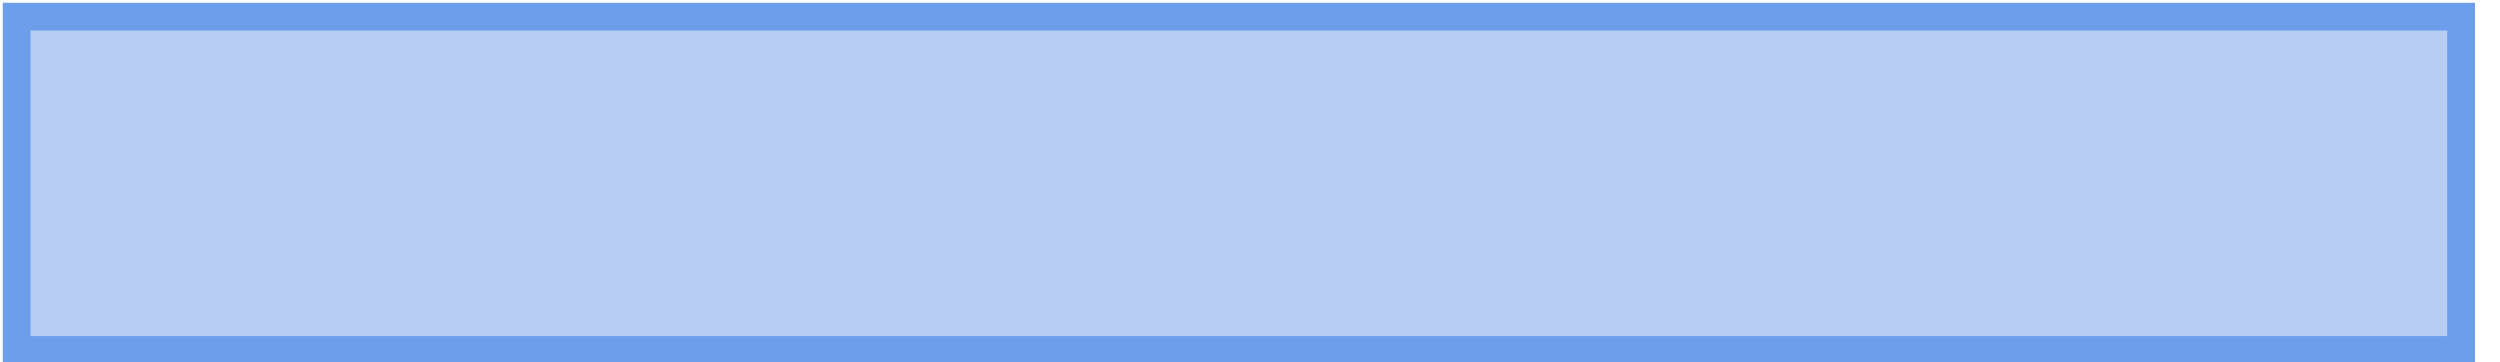
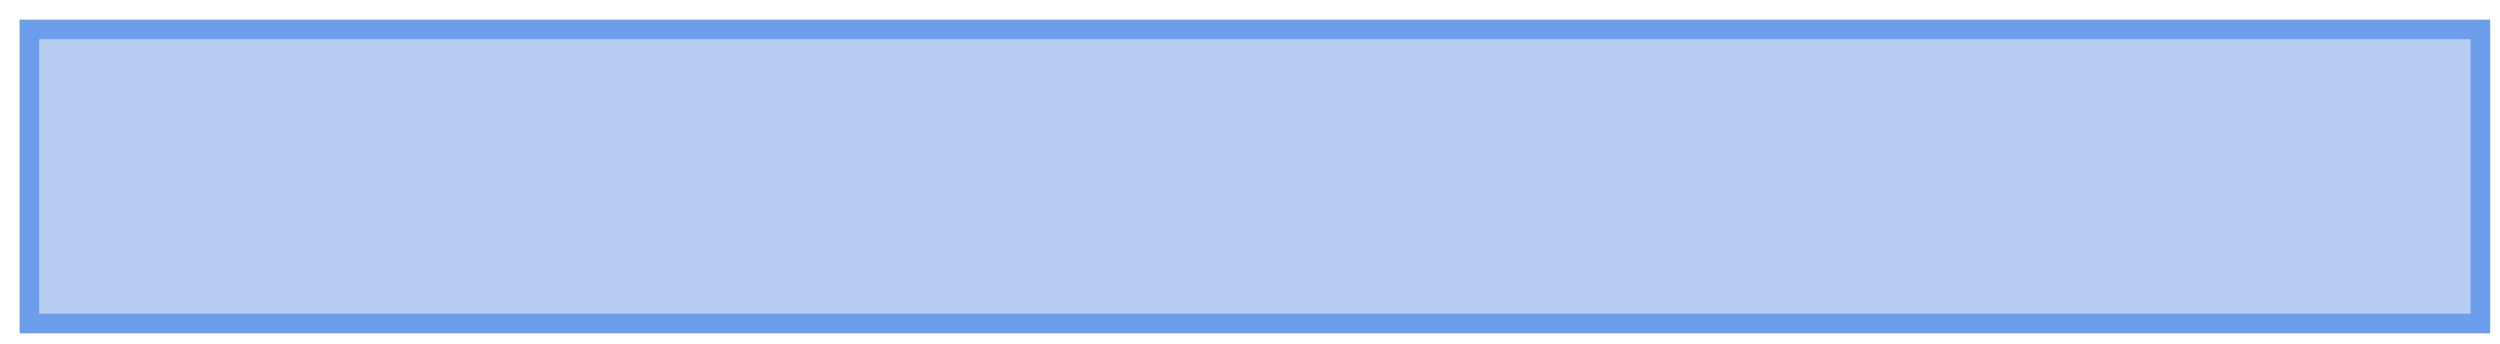
- <svg xmlns="http://www.w3.org/2000/svg" width="450" height="65" viewBox="0 0 450 65">
-   <path fill="#B7CDF1" stroke="#6D9EEB" stroke-width="5" d="M3 3h440v60H3z" />
+ <svg xmlns="http://www.w3.org/2000/svg" width="255" height="35" viewBox="0 0 255 35">
+   <path fill="#B7CDF1" stroke="#6D9EEB" stroke-width="2" d="M3 3h250v30H3z" />
</svg>
